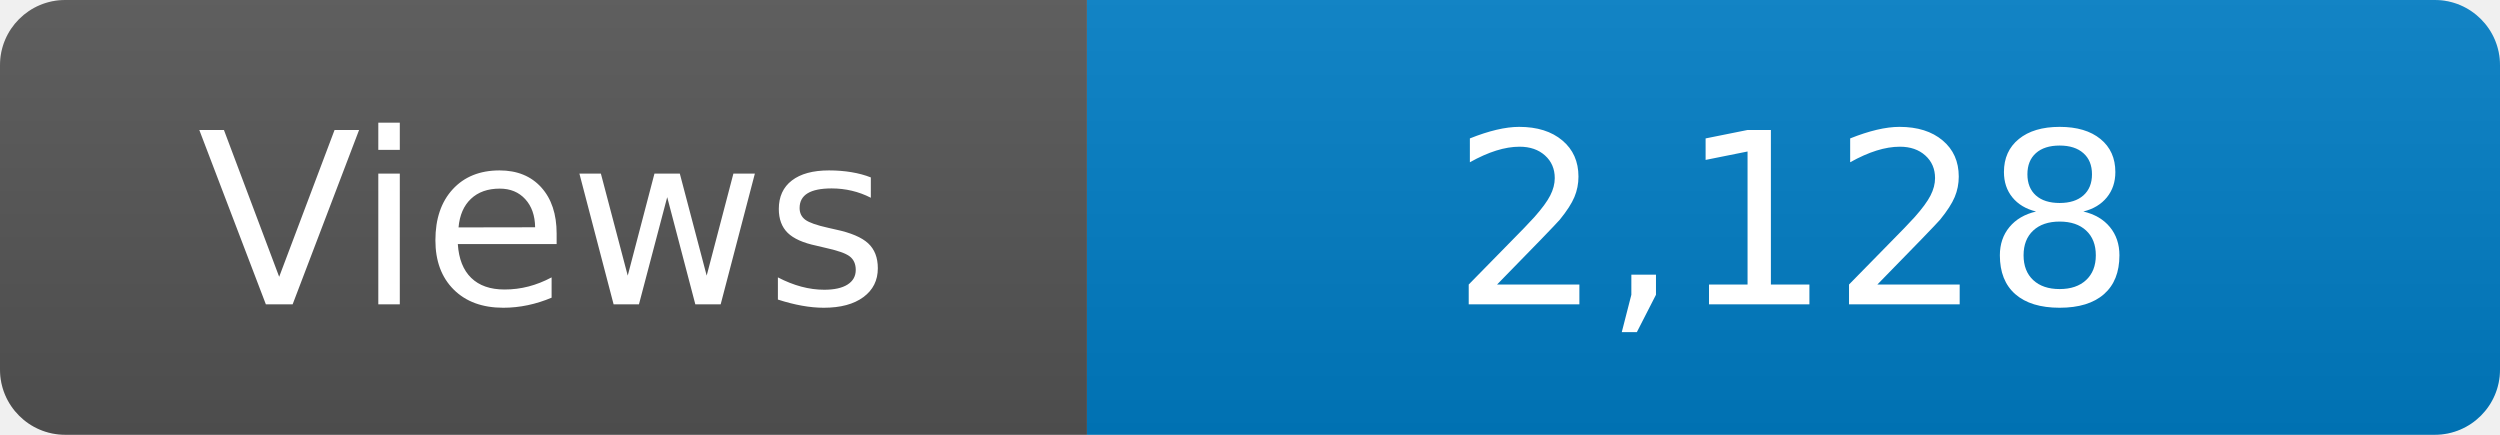
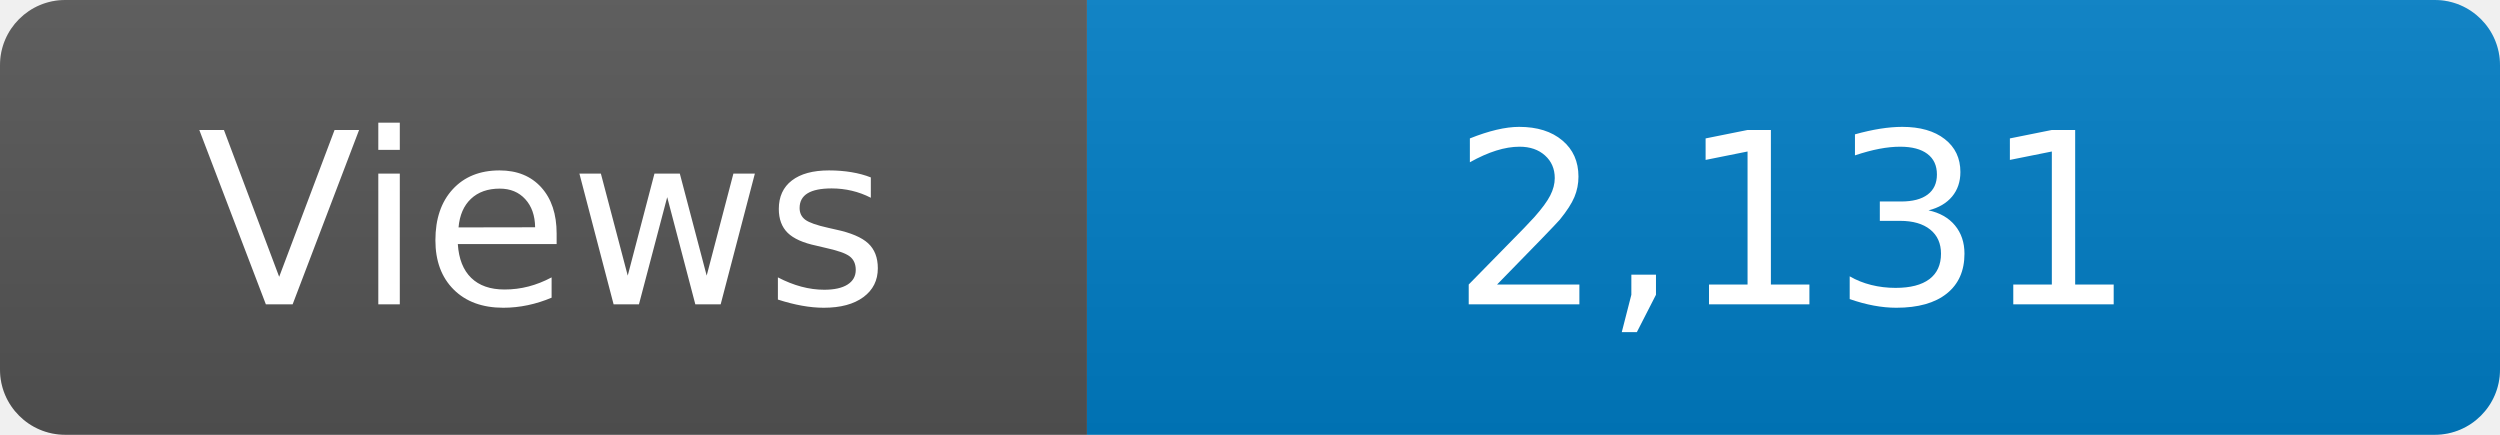
<svg xmlns="http://www.w3.org/2000/svg" width="115" height="20" role="img" aria-label="Maintained?: yes">
  <linearGradient id="s" x2="0" y2="100%">
    <stop offset="0" stop-color="#bbb" stop-opacity=".1" />
    <stop offset="1" stop-opacity=".1" />
  </linearGradient>
  <clipPath id="r">
    <rect width="115" height="20" rx="3" fill="#fff" />
  </clipPath>
  <g clip-path="url(#r)">
    <rect width="50" height="20" fill="#555" />
    <rect x="50" width="160" height="20" fill="#007ec6" />
    <rect width="115" height="20" fill="url(#s)" />
  </g>
  <g fill="#fff" text-anchor="middle" font-family="Verdana,Geneva,DejaVu Sans,sans-serif" font-size="110">
    <text x="250" y="140" transform="scale(.1)" fill="#fff">Views</text>
-     <text x="825" y="140" transform="scale(.1)" fill="#fff">2,128</text>
+     <text x="825" y="140" transform="scale(.1)" fill="#fff">2,131</text>
  </g>
</svg>
